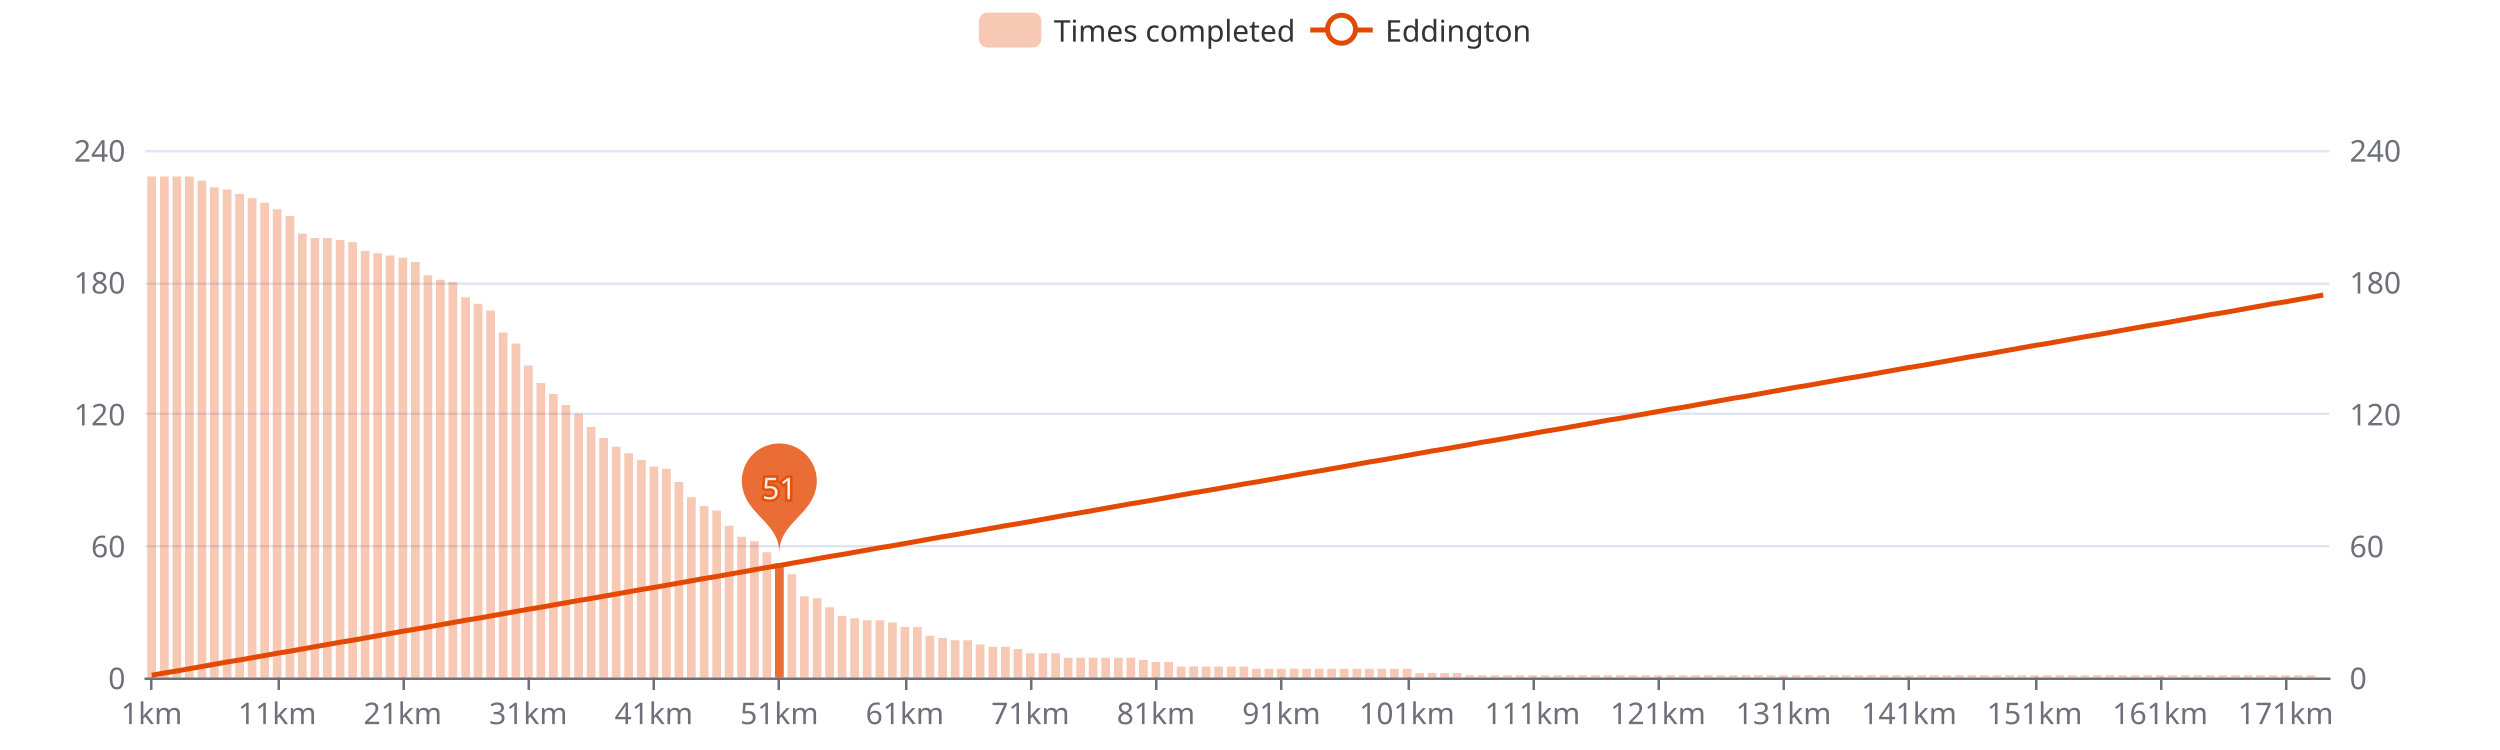
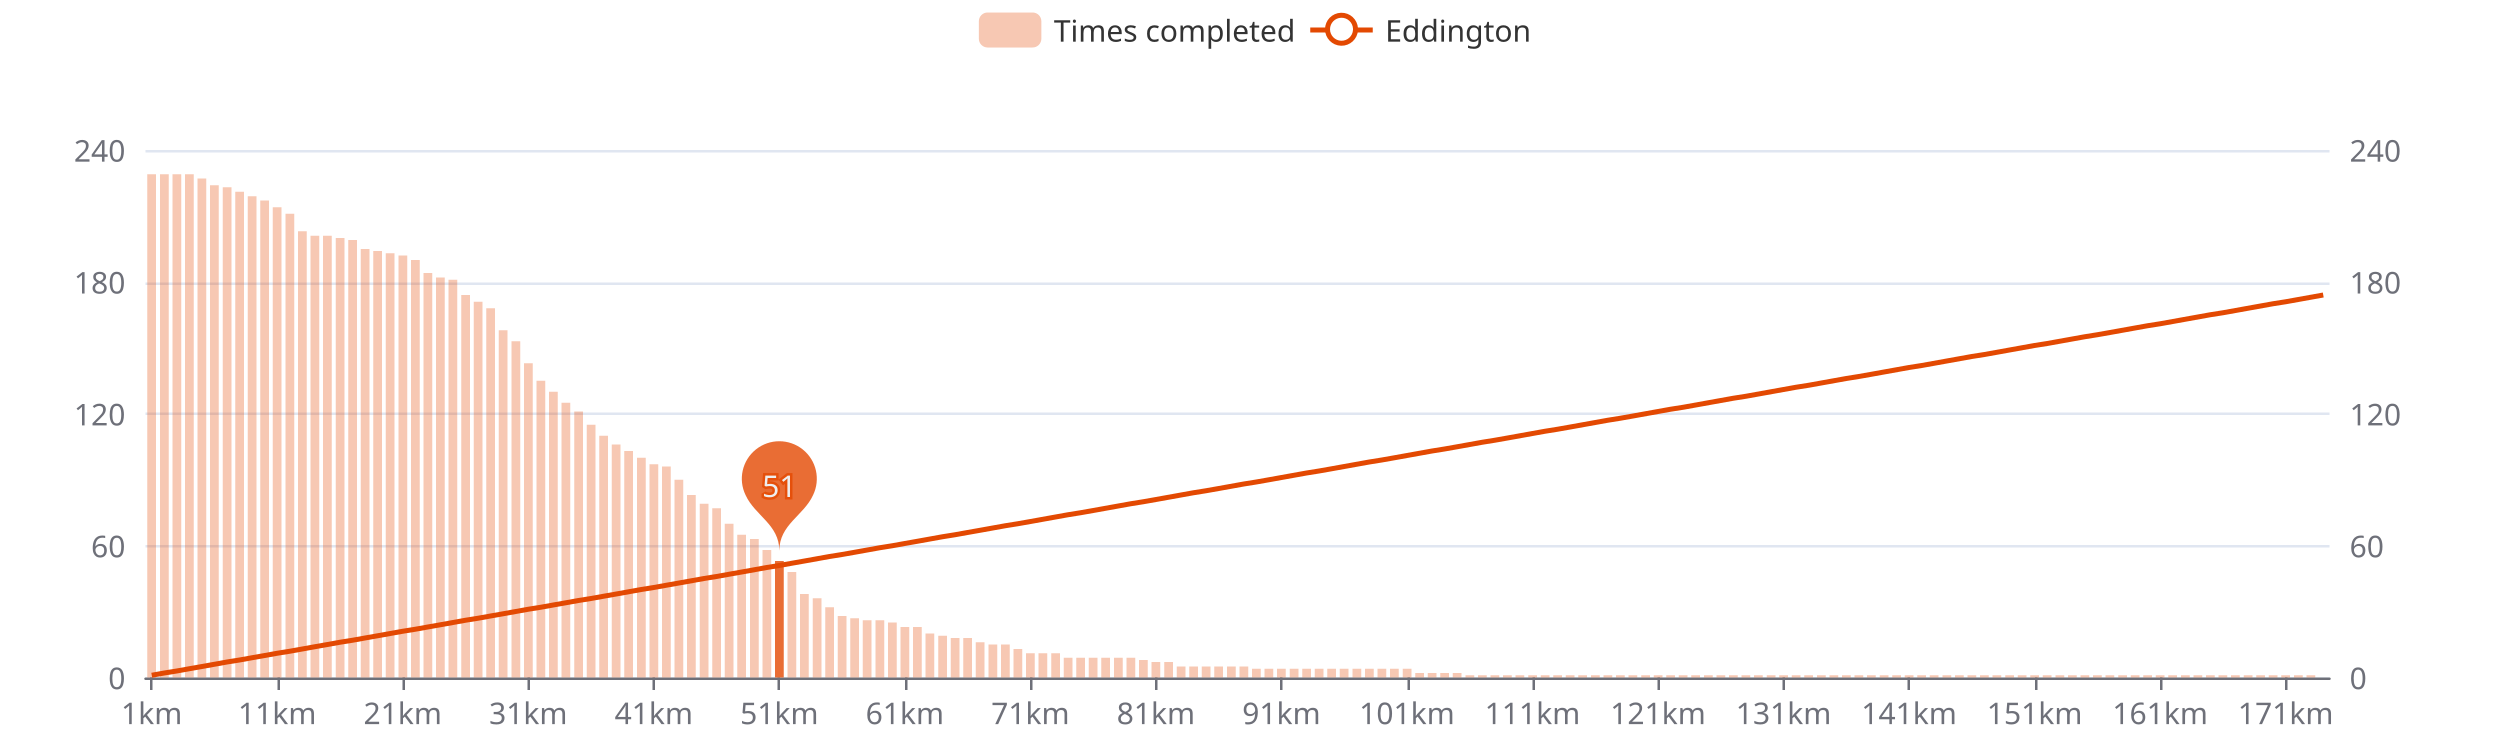
<svg xmlns="http://www.w3.org/2000/svg" width="1000" height="300" version="1.1" baseProfile="full" viewBox="0 0 1000 300">
  <rect width="1000" height="300" x="0" y="0" id="0" fill="#ffffff" />
  <path d="M58.2 271.5L931.8 271.5" fill="none" stroke="#E0E6F1" />
  <path d="M58.2 218.5L931.8 218.5" fill="none" stroke="#E0E6F1" />
  <path d="M58.2 165.5L931.8 165.5" fill="none" stroke="#E0E6F1" />
  <path d="M58.2 113.5L931.8 113.5" fill="none" stroke="#E0E6F1" />
  <path d="M58.2 60.5L931.8 60.5" fill="none" stroke="#E0E6F1" />
  <path d="M58.2 271.5L931.8 271.5" fill="none" stroke="#6E7079" stroke-linecap="round" />
  <path d="M60.5 271L60.5 276" fill="none" stroke="#6E7079" />
  <path d="M111.5 271L111.5 276" fill="none" stroke="#6E7079" />
  <path d="M161.5 271L161.5 276" fill="none" stroke="#6E7079" />
  <path d="M211.5 271L211.5 276" fill="none" stroke="#6E7079" />
  <path d="M261.5 271L261.5 276" fill="none" stroke="#6E7079" />
  <path d="M311.5 271L311.5 276" fill="none" stroke="#6E7079" />
  <path d="M362.5 271L362.5 276" fill="none" stroke="#6E7079" />
  <path d="M412.5 271L412.5 276" fill="none" stroke="#6E7079" />
  <path d="M462.5 271L462.5 276" fill="none" stroke="#6E7079" />
  <path d="M512.5 271L512.5 276" fill="none" stroke="#6E7079" />
  <path d="M563.5 271L563.5 276" fill="none" stroke="#6E7079" />
  <path d="M613.5 271L613.5 276" fill="none" stroke="#6E7079" />
  <path d="M663.5 271L663.5 276" fill="none" stroke="#6E7079" />
  <path d="M713.5 271L713.5 276" fill="none" stroke="#6E7079" />
  <path d="M763.5 271L763.5 276" fill="none" stroke="#6E7079" />
  <path d="M814.5 271L814.5 276" fill="none" stroke="#6E7079" />
  <path d="M864.5 271L864.5 276" fill="none" stroke="#6E7079" />
  <path d="M914.5 271L914.5 276" fill="none" stroke="#6E7079" />
  <text dominant-baseline="central" text-anchor="end" style="font-size:12px;font-family:sans-serif;" transform="translate(50.16 271)" fill="#6E7079">0</text>
  <text dominant-baseline="central" text-anchor="end" style="font-size:12px;font-family:sans-serif;" transform="translate(50.16 218.25)" fill="#6E7079">60</text>
  <text dominant-baseline="central" text-anchor="end" style="font-size:12px;font-family:sans-serif;" transform="translate(50.16 165.5)" fill="#6E7079">120</text>
  <text dominant-baseline="central" text-anchor="end" style="font-size:12px;font-family:sans-serif;" transform="translate(50.16 112.75)" fill="#6E7079">180</text>
  <text dominant-baseline="central" text-anchor="end" style="font-size:12px;font-family:sans-serif;" transform="translate(50.16 60)" fill="#6E7079">240</text>
  <text dominant-baseline="central" text-anchor="start" style="font-size:12px;font-family:sans-serif;" transform="translate(939.84 271)" fill="#6E7079">0</text>
  <text dominant-baseline="central" text-anchor="start" style="font-size:12px;font-family:sans-serif;" transform="translate(939.84 218.25)" fill="#6E7079">60</text>
  <text dominant-baseline="central" text-anchor="start" style="font-size:12px;font-family:sans-serif;" transform="translate(939.84 165.5)" fill="#6E7079">120</text>
  <text dominant-baseline="central" text-anchor="start" style="font-size:12px;font-family:sans-serif;" transform="translate(939.84 112.75)" fill="#6E7079">180</text>
  <text dominant-baseline="central" text-anchor="start" style="font-size:12px;font-family:sans-serif;" transform="translate(939.84 60)" fill="#6E7079">240</text>
  <text dominant-baseline="central" text-anchor="middle" style="font-size:12px;font-family:sans-serif;" y="6" transform="translate(60.6706 279)" fill="#6E7079">1km</text>
  <text dominant-baseline="central" text-anchor="middle" style="font-size:12px;font-family:sans-serif;" y="6" transform="translate(110.8821 279)" fill="#6E7079">11km</text>
  <text dominant-baseline="central" text-anchor="middle" style="font-size:12px;font-family:sans-serif;" y="6" transform="translate(161.0936 279)" fill="#6E7079">21km</text>
  <text dominant-baseline="central" text-anchor="middle" style="font-size:12px;font-family:sans-serif;" y="6" transform="translate(211.3051 279)" fill="#6E7079">31km</text>
  <text dominant-baseline="central" text-anchor="middle" style="font-size:12px;font-family:sans-serif;" y="6" transform="translate(261.5166 279)" fill="#6E7079">41km</text>
  <text dominant-baseline="central" text-anchor="middle" style="font-size:12px;font-family:sans-serif;" y="6" transform="translate(311.728 279)" fill="#6E7079">51km</text>
  <text dominant-baseline="central" text-anchor="middle" style="font-size:12px;font-family:sans-serif;" y="6" transform="translate(361.9395 279)" fill="#6E7079">61km</text>
  <text dominant-baseline="central" text-anchor="middle" style="font-size:12px;font-family:sans-serif;" y="6" transform="translate(412.151 279)" fill="#6E7079">71km</text>
  <text dominant-baseline="central" text-anchor="middle" style="font-size:12px;font-family:sans-serif;" y="6" transform="translate(462.3625 279)" fill="#6E7079">81km</text>
  <text dominant-baseline="central" text-anchor="middle" style="font-size:12px;font-family:sans-serif;" y="6" transform="translate(512.574 279)" fill="#6E7079">91km</text>
  <text dominant-baseline="central" text-anchor="middle" style="font-size:12px;font-family:sans-serif;" y="6" transform="translate(562.7855 279)" fill="#6E7079">101km</text>
  <text dominant-baseline="central" text-anchor="middle" style="font-size:12px;font-family:sans-serif;" y="6" transform="translate(612.997 279)" fill="#6E7079">111km</text>
  <text dominant-baseline="central" text-anchor="middle" style="font-size:12px;font-family:sans-serif;" y="6" transform="translate(663.2085 279)" fill="#6E7079">121km</text>
  <text dominant-baseline="central" text-anchor="middle" style="font-size:12px;font-family:sans-serif;" y="6" transform="translate(713.42 279)" fill="#6E7079">131km</text>
  <text dominant-baseline="central" text-anchor="middle" style="font-size:12px;font-family:sans-serif;" y="6" transform="translate(763.6315 279)" fill="#6E7079">141km</text>
  <text dominant-baseline="central" text-anchor="middle" style="font-size:12px;font-family:sans-serif;" y="6" transform="translate(813.843 279)" fill="#6E7079">151km</text>
  <text dominant-baseline="central" text-anchor="middle" style="font-size:12px;font-family:sans-serif;" y="6" transform="translate(864.0545 279)" fill="#6E7079">161km</text>
  <text dominant-baseline="central" text-anchor="middle" style="font-size:12px;font-family:sans-serif;" y="6" transform="translate(914.266 279)" fill="#6E7079">171km</text>
-   <path d="M58.9 271l3.5 0l0 -200.4l-3.5 0Z" fill="rgb(227,73,2)" fill-opacity="0.3" />
-   <path d="M64 271l3.5 0l0 -200.4l-3.5 0Z" fill="rgb(227,73,2)" fill-opacity="0.3" />
-   <path d="M69 271l3.5 0l0 -200.4l-3.5 0Z" fill="rgb(227,73,2)" fill-opacity="0.3" />
-   <path d="M74 271l3.5 0l0 -200.4l-3.5 0Z" fill="rgb(227,73,2)" fill-opacity="0.3" />
-   <path d="M79 271l3.5 0l0 -198.7l-3.5 0Z" fill="rgb(227,73,2)" fill-opacity="0.3" />
-   <path d="M84 271l3.5 0l0 -196.1l-3.5 0Z" fill="rgb(227,73,2)" fill-opacity="0.3" />
-   <path d="M89.1 271l3.5 0l0 -195.2l-3.5 0Z" fill="rgb(227,73,2)" fill-opacity="0.3" />
-   <path d="M94.1 271l3.5 0l0 -193.4l-3.5 0Z" fill="rgb(227,73,2)" fill-opacity="0.3" />
-   <path d="M99.1 271l3.5 0l0 -191.7l-3.5 0Z" fill="rgb(227,73,2)" fill-opacity="0.3" />
-   <path d="M104.1 271l3.5 0l0 -189.9l-3.5 0Z" fill="rgb(227,73,2)" fill-opacity="0.3" />
-   <path d="M109.1 271l3.5 0l0 -187.3l-3.5 0Z" fill="rgb(227,73,2)" fill-opacity="0.3" />
-   <path d="M114.2 271l3.5 0l0 -184.6l-3.5 0Z" fill="rgb(227,73,2)" fill-opacity="0.3" />
-   <path d="M119.2 271l3.5 0l0 -177.6l-3.5 0Z" fill="rgb(227,73,2)" fill-opacity="0.3" />
-   <path d="M124.2 271l3.5 0l0 -175.8l-3.5 0Z" fill="rgb(227,73,2)" fill-opacity="0.3" />
-   <path d="M129.2 271l3.5 0l0 -175.8l-3.5 0Z" fill="rgb(227,73,2)" fill-opacity="0.3" />
-   <path d="M134.3 271l3.5 0l0 -175l-3.5 0Z" fill="rgb(227,73,2)" fill-opacity="0.3" />
-   <path d="M139.3 271l3.5 0l0 -174.1l-3.5 0Z" fill="rgb(227,73,2)" fill-opacity="0.3" />
-   <path d="M144.3 271l3.5 0l0 -170.6l-3.5 0Z" fill="rgb(227,73,2)" fill-opacity="0.3" />
-   <path d="M149.3 271l3.5 0l0 -169.7l-3.5 0Z" fill="rgb(227,73,2)" fill-opacity="0.3" />
-   <path d="M154.3 271l3.5 0l0 -168.8l-3.5 0Z" fill="rgb(227,73,2)" fill-opacity="0.3" />
-   <path d="M159.4 271l3.5 0l0 -167.9l-3.5 0Z" fill="rgb(227,73,2)" fill-opacity="0.3" />
-   <path d="M164.4 271l3.5 0l0 -166.2l-3.5 0Z" fill="rgb(227,73,2)" fill-opacity="0.3" />
-   <path d="M169.4 271l3.5 0l0 -160.9l-3.5 0Z" fill="rgb(227,73,2)" fill-opacity="0.3" />
-   <path d="M174.4 271l3.5 0l0 -159.1l-3.5 0Z" fill="rgb(227,73,2)" fill-opacity="0.3" />
-   <path d="M179.4 271l3.5 0l0 -158.2l-3.5 0Z" fill="rgb(227,73,2)" fill-opacity="0.3" />
-   <path d="M184.5 271l3.5 0l0 -152.1l-3.5 0Z" fill="rgb(227,73,2)" fill-opacity="0.3" />
-   <path d="M189.5 271l3.5 0l0 -149.5l-3.5 0Z" fill="rgb(227,73,2)" fill-opacity="0.3" />
-   <path d="M194.5 271l3.5 0l0 -146.8l-3.5 0Z" fill="rgb(227,73,2)" fill-opacity="0.3" />
-   <path d="M199.5 271l3.5 0l0 -138l-3.5 0Z" fill="rgb(227,73,2)" fill-opacity="0.3" />
-   <path d="M204.6 271l3.5 0l0 -133.6l-3.5 0Z" fill="rgb(227,73,2)" fill-opacity="0.3" />
-   <path d="M209.6 271l3.5 0l0 -124.8l-3.5 0Z" fill="rgb(227,73,2)" fill-opacity="0.3" />
-   <path d="M214.6 271l3.5 0l0 -117.8l-3.5 0Z" fill="rgb(227,73,2)" fill-opacity="0.3" />
-   <path d="M219.6 271l3.5 0l0 -113.4l-3.5 0Z" fill="rgb(227,73,2)" fill-opacity="0.3" />
-   <path d="M224.6 271l3.5 0l0 -109l-3.5 0Z" fill="rgb(227,73,2)" fill-opacity="0.3" />
-   <path d="M229.7 271l3.5 0l0 -105.5l-3.5 0Z" fill="rgb(227,73,2)" fill-opacity="0.3" />
-   <path d="M234.7 271l3.5 0l0 -100.2l-3.5 0Z" fill="rgb(227,73,2)" fill-opacity="0.3" />
-   <path d="M239.7 271l3.5 0l0 -95.8l-3.5 0Z" fill="rgb(227,73,2)" fill-opacity="0.3" />
-   <path d="M244.7 271l3.5 0l0 -92.3l-3.5 0Z" fill="rgb(227,73,2)" fill-opacity="0.3" />
-   <path d="M249.7 271l3.5 0l0 -89.7l-3.5 0Z" fill="rgb(227,73,2)" fill-opacity="0.3" />
-   <path d="M254.8 271l3.5 0l0 -87l-3.5 0Z" fill="rgb(227,73,2)" fill-opacity="0.3" />
-   <path d="M259.8 271l3.5 0l0 -84.4l-3.5 0Z" fill="rgb(227,73,2)" fill-opacity="0.3" />
-   <path d="M264.8 271l3.5 0l0 -83.5l-3.5 0Z" fill="rgb(227,73,2)" fill-opacity="0.3" />
-   <path d="M269.8 271l3.5 0l0 -78.2l-3.5 0Z" fill="rgb(227,73,2)" fill-opacity="0.3" />
-   <path d="M274.8 271l3.5 0l0 -72.1l-3.5 0Z" fill="rgb(227,73,2)" fill-opacity="0.3" />
-   <path d="M279.9 271l3.5 0l0 -68.6l-3.5 0Z" fill="rgb(227,73,2)" fill-opacity="0.3" />
-   <path d="M284.9 271l3.5 0l0 -66.8l-3.5 0Z" fill="rgb(227,73,2)" fill-opacity="0.3" />
-   <path d="M289.9 271l3.5 0l0 -60.7l-3.5 0Z" fill="rgb(227,73,2)" fill-opacity="0.3" />
-   <path d="M294.9 271l3.5 0l0 -56.3l-3.5 0Z" fill="rgb(227,73,2)" fill-opacity="0.3" />
-   <path d="M300 271l3.5 0l0 -54.5l-3.5 0Z" fill="rgb(227,73,2)" fill-opacity="0.3" />
-   <path d="M305 271l3.5 0l0 -50.1l-3.5 0Z" fill="rgb(227,73,2)" fill-opacity="0.3" />
-   <path d="M310 271l3.5 0l0 -45.7l-3.5 0Z" fill="rgb(227,73,2)" fill-opacity="0.8" />
-   <path d="M315 271l3.5 0l0 -41.3l-3.5 0Z" fill="rgb(227,73,2)" fill-opacity="0.3" />
-   <path d="M320 271l3.5 0l0 -32.5l-3.5 0Z" fill="rgb(227,73,2)" fill-opacity="0.3" />
+   <path d="M58.9 271l3.5 0l0 -201.3l-3.5 0Z" fill="rgb(227,73,2)" fill-opacity="0.3" />
+   <path d="M64 271l3.5 0l0 -201.3l-3.5 0Z" fill="rgb(227,73,2)" fill-opacity="0.3" />
+   <path d="M69 271l3.5 0l0 -201.3l-3.5 0Z" fill="rgb(227,73,2)" fill-opacity="0.3" />
+   <path d="M74 271l3.5 0l0 -201.3l-3.5 0Z" fill="rgb(227,73,2)" fill-opacity="0.3" />
+   <path d="M79 271l3.5 0l0 -199.6l-3.5 0Z" fill="rgb(227,73,2)" fill-opacity="0.3" />
+   <path d="M84 271l3.5 0l0 -196.9l-3.5 0Z" fill="rgb(227,73,2)" fill-opacity="0.3" />
+   <path d="M89.1 271l3.5 0l0 -196.1l-3.5 0Z" fill="rgb(227,73,2)" fill-opacity="0.3" />
+   <path d="M94.1 271l3.5 0l0 -194.3l-3.5 0Z" fill="rgb(227,73,2)" fill-opacity="0.3" />
+   <path d="M99.1 271l3.5 0l0 -192.5l-3.5 0Z" fill="rgb(227,73,2)" fill-opacity="0.3" />
+   <path d="M104.1 271l3.5 0l0 -190.8l-3.5 0Z" fill="rgb(227,73,2)" fill-opacity="0.3" />
+   <path d="M109.1 271l3.5 0l0 -188.1l-3.5 0Z" fill="rgb(227,73,2)" fill-opacity="0.3" />
+   <path d="M114.2 271l3.5 0l0 -185.5l-3.5 0Z" fill="rgb(227,73,2)" fill-opacity="0.3" />
+   <path d="M119.2 271l3.5 0l0 -178.5l-3.5 0Z" fill="rgb(227,73,2)" fill-opacity="0.3" />
+   <path d="M124.2 271l3.5 0l0 -176.7l-3.5 0Z" fill="rgb(227,73,2)" fill-opacity="0.3" />
+   <path d="M129.2 271l3.5 0l0 -176.7l-3.5 0Z" fill="rgb(227,73,2)" fill-opacity="0.3" />
+   <path d="M134.3 271l3.5 0l0 -175.8l-3.5 0Z" fill="rgb(227,73,2)" fill-opacity="0.3" />
+   <path d="M139.3 271l3.5 0l0 -175l-3.5 0Z" fill="rgb(227,73,2)" fill-opacity="0.3" />
+   <path d="M144.3 271l3.5 0l0 -171.4l-3.5 0Z" fill="rgb(227,73,2)" fill-opacity="0.3" />
+   <path d="M149.3 271l3.5 0l0 -170.6l-3.5 0Z" fill="rgb(227,73,2)" fill-opacity="0.3" />
+   <path d="M154.3 271l3.5 0l0 -169.7l-3.5 0Z" fill="rgb(227,73,2)" fill-opacity="0.3" />
+   <path d="M159.4 271l3.5 0l0 -168.8l-3.5 0Z" fill="rgb(227,73,2)" fill-opacity="0.3" />
+   <path d="M164.4 271l3.5 0l0 -167l-3.5 0Z" fill="rgb(227,73,2)" fill-opacity="0.3" />
+   <path d="M169.4 271l3.5 0l0 -161.8l-3.5 0Z" fill="rgb(227,73,2)" fill-opacity="0.3" />
+   <path d="M174.4 271l3.5 0l0 -160l-3.5 0Z" fill="rgb(227,73,2)" fill-opacity="0.3" />
+   <path d="M179.4 271l3.5 0l0 -159.1l-3.5 0Z" fill="rgb(227,73,2)" fill-opacity="0.3" />
+   <path d="M184.5 271l3.5 0l0 -153l-3.5 0Z" fill="rgb(227,73,2)" fill-opacity="0.3" />
+   <path d="M189.5 271l3.5 0l0 -150.3l-3.5 0Z" fill="rgb(227,73,2)" fill-opacity="0.3" />
+   <path d="M194.5 271l3.5 0l0 -147.7l-3.5 0Z" fill="rgb(227,73,2)" fill-opacity="0.3" />
+   <path d="M199.5 271l3.5 0l0 -138.9l-3.5 0Z" fill="rgb(227,73,2)" fill-opacity="0.3" />
+   <path d="M204.6 271l3.5 0l0 -134.5l-3.5 0Z" fill="rgb(227,73,2)" fill-opacity="0.3" />
+   <path d="M209.6 271l3.5 0l0 -125.7l-3.5 0Z" fill="rgb(227,73,2)" fill-opacity="0.3" />
+   <path d="M214.6 271l3.5 0l0 -118.7l-3.5 0Z" fill="rgb(227,73,2)" fill-opacity="0.3" />
+   <path d="M219.6 271l3.5 0l0 -114.3l-3.5 0Z" fill="rgb(227,73,2)" fill-opacity="0.3" />
+   <path d="M224.6 271l3.5 0l0 -109.9l-3.5 0Z" fill="rgb(227,73,2)" fill-opacity="0.3" />
+   <path d="M229.7 271l3.5 0l0 -106.4l-3.5 0Z" fill="rgb(227,73,2)" fill-opacity="0.3" />
+   <path d="M234.7 271l3.5 0l0 -101.1l-3.5 0Z" fill="rgb(227,73,2)" fill-opacity="0.3" />
+   <path d="M239.7 271l3.5 0l0 -96.7l-3.5 0Z" fill="rgb(227,73,2)" fill-opacity="0.3" />
+   <path d="M244.7 271l3.5 0l0 -93.2l-3.5 0Z" fill="rgb(227,73,2)" fill-opacity="0.3" />
+   <path d="M249.7 271l3.5 0l0 -90.6l-3.5 0Z" fill="rgb(227,73,2)" fill-opacity="0.3" />
+   <path d="M254.8 271l3.5 0l0 -87.9l-3.5 0Z" fill="rgb(227,73,2)" fill-opacity="0.3" />
+   <path d="M259.8 271l3.5 0l0 -85.3l-3.5 0Z" fill="rgb(227,73,2)" fill-opacity="0.3" />
+   <path d="M264.8 271l3.5 0l0 -84.4l-3.5 0Z" fill="rgb(227,73,2)" fill-opacity="0.3" />
+   <path d="M269.8 271l3.5 0l0 -79.1l-3.5 0Z" fill="rgb(227,73,2)" fill-opacity="0.3" />
+   <path d="M274.8 271l3.5 0l0 -73l-3.5 0Z" fill="rgb(227,73,2)" fill-opacity="0.3" />
+   <path d="M279.9 271l3.5 0l0 -69.5l-3.5 0Z" fill="rgb(227,73,2)" fill-opacity="0.3" />
+   <path d="M284.9 271l3.5 0l0 -67.7l-3.5 0Z" fill="rgb(227,73,2)" fill-opacity="0.3" />
+   <path d="M289.9 271l3.5 0l0 -61.5l-3.5 0Z" fill="rgb(227,73,2)" fill-opacity="0.3" />
+   <path d="M294.9 271l3.5 0l0 -57.1l-3.5 0Z" fill="rgb(227,73,2)" fill-opacity="0.3" />
+   <path d="M300 271l3.5 0l0 -55.4l-3.5 0Z" fill="rgb(227,73,2)" fill-opacity="0.3" />
+   <path d="M305 271l3.5 0l0 -51l-3.5 0Z" fill="rgb(227,73,2)" fill-opacity="0.3" />
+   <path d="M310 271l3.5 0l0 -46.6l-3.5 0Z" fill="rgb(227,73,2)" fill-opacity="0.8" />
+   <path d="M315 271l3.5 0l0 -42.2l-3.5 0Z" fill="rgb(227,73,2)" fill-opacity="0.3" />
+   <path d="M320 271l3.5 0l0 -33.4l-3.5 0Z" fill="rgb(227,73,2)" fill-opacity="0.3" />
  <path d="M325.1 271l3.5 0l0 -31.7l-3.5 0Z" fill="rgb(227,73,2)" fill-opacity="0.3" />
  <path d="M330.1 271l3.5 0l0 -28.1l-3.5 0Z" fill="rgb(227,73,2)" fill-opacity="0.3" />
  <path d="M335.1 271l3.5 0l0 -24.6l-3.5 0Z" fill="rgb(227,73,2)" fill-opacity="0.3" />
  <path d="M340.1 271l3.5 0l0 -23.7l-3.5 0Z" fill="rgb(227,73,2)" fill-opacity="0.3" />
  <path d="M345.1 271l3.5 0l0 -22.9l-3.5 0Z" fill="rgb(227,73,2)" fill-opacity="0.3" />
  <path d="M350.2 271l3.5 0l0 -22.9l-3.5 0Z" fill="rgb(227,73,2)" fill-opacity="0.3" />
  <path d="M355.2 271l3.5 0l0 -22l-3.5 0Z" fill="rgb(227,73,2)" fill-opacity="0.3" />
  <path d="M360.2 271l3.5 0l0 -20.2l-3.5 0Z" fill="rgb(227,73,2)" fill-opacity="0.3" />
  <path d="M365.2 271l3.5 0l0 -20.2l-3.5 0Z" fill="rgb(227,73,2)" fill-opacity="0.3" />
-   <path d="M370.2 271l3.5 0l0 -16.7l-3.5 0Z" fill="rgb(227,73,2)" fill-opacity="0.3" />
-   <path d="M375.3 271l3.5 0l0 -15.8l-3.5 0Z" fill="rgb(227,73,2)" fill-opacity="0.3" />
-   <path d="M380.3 271l3.5 0l0 -14.9l-3.5 0Z" fill="rgb(227,73,2)" fill-opacity="0.3" />
-   <path d="M385.3 271l3.5 0l0 -14.9l-3.5 0Z" fill="rgb(227,73,2)" fill-opacity="0.3" />
-   <path d="M390.3 271l3.5 0l0 -13.2l-3.5 0Z" fill="rgb(227,73,2)" fill-opacity="0.3" />
-   <path d="M395.4 271l3.5 0l0 -12.3l-3.5 0Z" fill="rgb(227,73,2)" fill-opacity="0.3" />
-   <path d="M400.4 271l3.5 0l0 -12.3l-3.5 0Z" fill="rgb(227,73,2)" fill-opacity="0.3" />
+   <path d="M370.2 271l3.5 0l0 -17.6l-3.5 0Z" fill="rgb(227,73,2)" fill-opacity="0.3" />
+   <path d="M375.3 271l3.5 0l0 -16.7l-3.5 0Z" fill="rgb(227,73,2)" fill-opacity="0.3" />
+   <path d="M380.3 271l3.5 0l0 -15.8l-3.5 0Z" fill="rgb(227,73,2)" fill-opacity="0.3" />
+   <path d="M385.3 271l3.5 0l0 -15.8l-3.5 0Z" fill="rgb(227,73,2)" fill-opacity="0.3" />
+   <path d="M390.3 271l3.5 0l0 -14.1l-3.5 0Z" fill="rgb(227,73,2)" fill-opacity="0.3" />
+   <path d="M395.4 271l3.5 0l0 -13.2l-3.5 0Z" fill="rgb(227,73,2)" fill-opacity="0.3" />
+   <path d="M400.4 271l3.5 0l0 -13.2l-3.5 0Z" fill="rgb(227,73,2)" fill-opacity="0.3" />
  <path d="M405.4 271l3.5 0l0 -11.4l-3.5 0Z" fill="rgb(227,73,2)" fill-opacity="0.3" />
  <path d="M410.4 271l3.5 0l0 -9.7l-3.5 0Z" fill="rgb(227,73,2)" fill-opacity="0.3" />
  <path d="M415.4 271l3.5 0l0 -9.7l-3.5 0Z" fill="rgb(227,73,2)" fill-opacity="0.3" />
  <path d="M420.5 271l3.5 0l0 -9.7l-3.5 0Z" fill="rgb(227,73,2)" fill-opacity="0.3" />
  <path d="M425.5 271l3.5 0l0 -7.9l-3.5 0Z" fill="rgb(227,73,2)" fill-opacity="0.3" />
  <path d="M430.5 271l3.5 0l0 -7.9l-3.5 0Z" fill="rgb(227,73,2)" fill-opacity="0.3" />
  <path d="M435.5 271l3.5 0l0 -7.9l-3.5 0Z" fill="rgb(227,73,2)" fill-opacity="0.3" />
  <path d="M440.5 271l3.5 0l0 -7.9l-3.5 0Z" fill="rgb(227,73,2)" fill-opacity="0.3" />
  <path d="M445.6 271l3.5 0l0 -7.9l-3.5 0Z" fill="rgb(227,73,2)" fill-opacity="0.3" />
  <path d="M450.6 271l3.5 0l0 -7.9l-3.5 0Z" fill="rgb(227,73,2)" fill-opacity="0.3" />
  <path d="M455.6 271l3.5 0l0 -7l-3.5 0Z" fill="rgb(227,73,2)" fill-opacity="0.3" />
  <path d="M460.6 271l3.5 0l0 -6.2l-3.5 0Z" fill="rgb(227,73,2)" fill-opacity="0.3" />
  <path d="M465.7 271l3.5 0l0 -6.2l-3.5 0Z" fill="rgb(227,73,2)" fill-opacity="0.3" />
  <path d="M470.7 271l3.5 0l0 -4.4l-3.5 0Z" fill="rgb(227,73,2)" fill-opacity="0.3" />
  <path d="M475.7 271l3.5 0l0 -4.4l-3.5 0Z" fill="rgb(227,73,2)" fill-opacity="0.3" />
  <path d="M480.7 271l3.5 0l0 -4.4l-3.5 0Z" fill="rgb(227,73,2)" fill-opacity="0.3" />
  <path d="M485.7 271l3.5 0l0 -4.4l-3.5 0Z" fill="rgb(227,73,2)" fill-opacity="0.3" />
  <path d="M490.8 271l3.5 0l0 -4.4l-3.5 0Z" fill="rgb(227,73,2)" fill-opacity="0.3" />
  <path d="M495.8 271l3.5 0l0 -4.4l-3.5 0Z" fill="rgb(227,73,2)" fill-opacity="0.3" />
  <path d="M500.8 271l3.5 0l0 -3.5l-3.5 0Z" fill="rgb(227,73,2)" fill-opacity="0.3" />
  <path d="M505.8 271l3.5 0l0 -3.5l-3.5 0Z" fill="rgb(227,73,2)" fill-opacity="0.3" />
  <path d="M510.8 271l3.5 0l0 -3.5l-3.5 0Z" fill="rgb(227,73,2)" fill-opacity="0.3" />
  <path d="M515.9 271l3.5 0l0 -3.5l-3.5 0Z" fill="rgb(227,73,2)" fill-opacity="0.3" />
  <path d="M520.9 271l3.5 0l0 -3.5l-3.5 0Z" fill="rgb(227,73,2)" fill-opacity="0.3" />
  <path d="M525.9 271l3.5 0l0 -3.5l-3.5 0Z" fill="rgb(227,73,2)" fill-opacity="0.3" />
  <path d="M530.9 271l3.5 0l0 -3.5l-3.5 0Z" fill="rgb(227,73,2)" fill-opacity="0.3" />
  <path d="M535.9 271l3.5 0l0 -3.5l-3.5 0Z" fill="rgb(227,73,2)" fill-opacity="0.3" />
  <path d="M541 271l3.5 0l0 -3.5l-3.5 0Z" fill="rgb(227,73,2)" fill-opacity="0.3" />
  <path d="M546 271l3.5 0l0 -3.5l-3.5 0Z" fill="rgb(227,73,2)" fill-opacity="0.3" />
  <path d="M551 271l3.5 0l0 -3.5l-3.5 0Z" fill="rgb(227,73,2)" fill-opacity="0.3" />
  <path d="M556 271l3.5 0l0 -3.5l-3.5 0Z" fill="rgb(227,73,2)" fill-opacity="0.3" />
  <path d="M561.1 271l3.5 0l0 -3.5l-3.5 0Z" fill="rgb(227,73,2)" fill-opacity="0.3" />
  <path d="M566.1 271l3.5 0l0 -1.8l-3.5 0Z" fill="rgb(227,73,2)" fill-opacity="0.3" />
  <path d="M571.1 271l3.5 0l0 -1.8l-3.5 0Z" fill="rgb(227,73,2)" fill-opacity="0.3" />
  <path d="M576.1 271l3.5 0l0 -1.8l-3.5 0Z" fill="rgb(227,73,2)" fill-opacity="0.3" />
  <path d="M581.1 271l3.5 0l0 -1.8l-3.5 0Z" fill="rgb(227,73,2)" fill-opacity="0.3" />
  <path d="M586.2 271l3.5 0l0 -0.9l-3.5 0Z" fill="rgb(227,73,2)" fill-opacity="0.3" />
  <path d="M591.2 271l3.5 0l0 -0.9l-3.5 0Z" fill="rgb(227,73,2)" fill-opacity="0.3" />
  <path d="M596.2 271l3.5 0l0 -0.9l-3.5 0Z" fill="rgb(227,73,2)" fill-opacity="0.3" />
  <path d="M601.2 271l3.5 0l0 -0.9l-3.5 0Z" fill="rgb(227,73,2)" fill-opacity="0.3" />
  <path d="M606.2 271l3.5 0l0 -0.9l-3.5 0Z" fill="rgb(227,73,2)" fill-opacity="0.3" />
  <path d="M611.3 271l3.5 0l0 -0.9l-3.5 0Z" fill="rgb(227,73,2)" fill-opacity="0.3" />
  <path d="M616.3 271l3.5 0l0 -0.9l-3.5 0Z" fill="rgb(227,73,2)" fill-opacity="0.3" />
  <path d="M621.3 271l3.5 0l0 -0.9l-3.5 0Z" fill="rgb(227,73,2)" fill-opacity="0.3" />
  <path d="M626.3 271l3.5 0l0 -0.9l-3.5 0Z" fill="rgb(227,73,2)" fill-opacity="0.3" />
  <path d="M631.3 271l3.5 0l0 -0.9l-3.5 0Z" fill="rgb(227,73,2)" fill-opacity="0.3" />
  <path d="M636.4 271l3.5 0l0 -0.9l-3.5 0Z" fill="rgb(227,73,2)" fill-opacity="0.3" />
  <path d="M641.4 271l3.5 0l0 -0.9l-3.5 0Z" fill="rgb(227,73,2)" fill-opacity="0.3" />
  <path d="M646.4 271l3.5 0l0 -0.9l-3.5 0Z" fill="rgb(227,73,2)" fill-opacity="0.3" />
  <path d="M651.4 271l3.5 0l0 -0.9l-3.5 0Z" fill="rgb(227,73,2)" fill-opacity="0.3" />
  <path d="M656.5 271l3.5 0l0 -0.9l-3.5 0Z" fill="rgb(227,73,2)" fill-opacity="0.3" />
  <path d="M661.5 271l3.5 0l0 -0.9l-3.5 0Z" fill="rgb(227,73,2)" fill-opacity="0.3" />
  <path d="M666.5 271l3.5 0l0 -0.9l-3.5 0Z" fill="rgb(227,73,2)" fill-opacity="0.3" />
  <path d="M671.5 271l3.5 0l0 -0.9l-3.5 0Z" fill="rgb(227,73,2)" fill-opacity="0.3" />
  <path d="M676.5 271l3.5 0l0 -0.9l-3.5 0Z" fill="rgb(227,73,2)" fill-opacity="0.3" />
  <path d="M681.6 271l3.5 0l0 -0.9l-3.5 0Z" fill="rgb(227,73,2)" fill-opacity="0.3" />
  <path d="M686.6 271l3.5 0l0 -0.9l-3.5 0Z" fill="rgb(227,73,2)" fill-opacity="0.3" />
  <path d="M691.6 271l3.5 0l0 -0.9l-3.5 0Z" fill="rgb(227,73,2)" fill-opacity="0.3" />
  <path d="M696.6 271l3.5 0l0 -0.9l-3.5 0Z" fill="rgb(227,73,2)" fill-opacity="0.3" />
  <path d="M701.6 271l3.5 0l0 -0.9l-3.5 0Z" fill="rgb(227,73,2)" fill-opacity="0.3" />
  <path d="M706.7 271l3.5 0l0 -0.9l-3.5 0Z" fill="rgb(227,73,2)" fill-opacity="0.3" />
  <path d="M711.7 271l3.5 0l0 -0.9l-3.5 0Z" fill="rgb(227,73,2)" fill-opacity="0.3" />
  <path d="M716.7 271l3.5 0l0 -0.9l-3.5 0Z" fill="rgb(227,73,2)" fill-opacity="0.3" />
  <path d="M721.7 271l3.5 0l0 -0.9l-3.5 0Z" fill="rgb(227,73,2)" fill-opacity="0.3" />
  <path d="M726.8 271l3.5 0l0 -0.9l-3.5 0Z" fill="rgb(227,73,2)" fill-opacity="0.3" />
  <path d="M731.8 271l3.5 0l0 -0.9l-3.5 0Z" fill="rgb(227,73,2)" fill-opacity="0.3" />
  <path d="M736.8 271l3.5 0l0 -0.9l-3.5 0Z" fill="rgb(227,73,2)" fill-opacity="0.3" />
  <path d="M741.8 271l3.5 0l0 -0.9l-3.5 0Z" fill="rgb(227,73,2)" fill-opacity="0.3" />
  <path d="M746.8 271l3.5 0l0 -0.9l-3.5 0Z" fill="rgb(227,73,2)" fill-opacity="0.3" />
  <path d="M751.9 271l3.5 0l0 -0.9l-3.5 0Z" fill="rgb(227,73,2)" fill-opacity="0.3" />
  <path d="M756.9 271l3.5 0l0 -0.9l-3.5 0Z" fill="rgb(227,73,2)" fill-opacity="0.3" />
  <path d="M761.9 271l3.5 0l0 -0.9l-3.5 0Z" fill="rgb(227,73,2)" fill-opacity="0.3" />
  <path d="M766.9 271l3.5 0l0 -0.9l-3.5 0Z" fill="rgb(227,73,2)" fill-opacity="0.3" />
  <path d="M771.9 271l3.5 0l0 -0.9l-3.5 0Z" fill="rgb(227,73,2)" fill-opacity="0.3" />
  <path d="M777 271l3.5 0l0 -0.9l-3.5 0Z" fill="rgb(227,73,2)" fill-opacity="0.3" />
  <path d="M782 271l3.5 0l0 -0.9l-3.5 0Z" fill="rgb(227,73,2)" fill-opacity="0.3" />
  <path d="M787 271l3.5 0l0 -0.9l-3.5 0Z" fill="rgb(227,73,2)" fill-opacity="0.3" />
  <path d="M792 271l3.5 0l0 -0.9l-3.5 0Z" fill="rgb(227,73,2)" fill-opacity="0.3" />
  <path d="M797 271l3.5 0l0 -0.9l-3.5 0Z" fill="rgb(227,73,2)" fill-opacity="0.3" />
  <path d="M802.1 271l3.5 0l0 -0.9l-3.5 0Z" fill="rgb(227,73,2)" fill-opacity="0.3" />
  <path d="M807.1 271l3.5 0l0 -0.9l-3.5 0Z" fill="rgb(227,73,2)" fill-opacity="0.3" />
  <path d="M812.1 271l3.5 0l0 -0.9l-3.5 0Z" fill="rgb(227,73,2)" fill-opacity="0.3" />
  <path d="M817.1 271l3.5 0l0 -0.9l-3.5 0Z" fill="rgb(227,73,2)" fill-opacity="0.3" />
  <path d="M822.2 271l3.5 0l0 -0.9l-3.5 0Z" fill="rgb(227,73,2)" fill-opacity="0.3" />
  <path d="M827.2 271l3.5 0l0 -0.9l-3.5 0Z" fill="rgb(227,73,2)" fill-opacity="0.3" />
  <path d="M832.2 271l3.5 0l0 -0.9l-3.5 0Z" fill="rgb(227,73,2)" fill-opacity="0.3" />
  <path d="M837.2 271l3.5 0l0 -0.9l-3.5 0Z" fill="rgb(227,73,2)" fill-opacity="0.3" />
  <path d="M842.2 271l3.5 0l0 -0.9l-3.5 0Z" fill="rgb(227,73,2)" fill-opacity="0.3" />
  <path d="M847.3 271l3.5 0l0 -0.9l-3.5 0Z" fill="rgb(227,73,2)" fill-opacity="0.3" />
  <path d="M852.3 271l3.5 0l0 -0.9l-3.5 0Z" fill="rgb(227,73,2)" fill-opacity="0.3" />
  <path d="M857.3 271l3.5 0l0 -0.9l-3.5 0Z" fill="rgb(227,73,2)" fill-opacity="0.3" />
  <path d="M862.3 271l3.5 0l0 -0.9l-3.5 0Z" fill="rgb(227,73,2)" fill-opacity="0.3" />
  <path d="M867.3 271l3.5 0l0 -0.9l-3.5 0Z" fill="rgb(227,73,2)" fill-opacity="0.3" />
  <path d="M872.4 271l3.5 0l0 -0.9l-3.5 0Z" fill="rgb(227,73,2)" fill-opacity="0.3" />
  <path d="M877.4 271l3.5 0l0 -0.9l-3.5 0Z" fill="rgb(227,73,2)" fill-opacity="0.3" />
  <path d="M882.4 271l3.5 0l0 -0.9l-3.5 0Z" fill="rgb(227,73,2)" fill-opacity="0.3" />
  <path d="M887.4 271l3.5 0l0 -0.9l-3.5 0Z" fill="rgb(227,73,2)" fill-opacity="0.3" />
  <path d="M892.4 271l3.5 0l0 -0.9l-3.5 0Z" fill="rgb(227,73,2)" fill-opacity="0.3" />
  <path d="M897.5 271l3.5 0l0 -0.9l-3.5 0Z" fill="rgb(227,73,2)" fill-opacity="0.3" />
  <path d="M902.5 271l3.5 0l0 -0.9l-3.5 0Z" fill="rgb(227,73,2)" fill-opacity="0.3" />
  <path d="M907.5 271l3.5 0l0 -0.9l-3.5 0Z" fill="rgb(227,73,2)" fill-opacity="0.3" />
  <path d="M912.5 271l3.5 0l0 -0.9l-3.5 0Z" fill="rgb(227,73,2)" fill-opacity="0.3" />
  <path d="M917.6 271l3.5 0l0 -0.9l-3.5 0Z" fill="rgb(227,73,2)" fill-opacity="0.3" />
  <path d="M922.6 271l3.5 0l0 -0.9l-3.5 0Z" fill="rgb(227,73,2)" fill-opacity="0.3" />
  <path d="M927.6 271l3.5 0l0 0l-3.5 0Z" fill="rgb(227,73,2)" fill-opacity="0.3" />
  <path d="M-5 -5l226.9 0l0 24l-226.9 0Z" transform="translate(391.54 5)" fill="rgb(0,0,0)" fill-opacity="0" stroke="#ccc" stroke-width="0" />
  <path d="M3.5 0L21.5 0A3.5 3.5 0 0 1 25 3.5L25 10.5A3.5 3.5 0 0 1 21.5 14L3.5 14A3.5 3.5 0 0 1 0 10.5L0 3.5A3.5 3.5 0 0 1 3.5 0" transform="translate(391.54 5)" fill="rgb(227,73,2)" fill-opacity="0.3" />
  <text dominant-baseline="central" text-anchor="start" style="font-size:12px;font-family:sans-serif;" xml:space="preserve" x="30" y="7" transform="translate(391.54 5)" fill="#333">Times completed</text>
  <path d="M0 7L25 7" transform="translate(524.1 5)" fill="#000" stroke="#E34902" stroke-width="2" stroke-linecap="butt" stroke-miterlimit="10" />
  <path d="M18.1 7A5.6 5.6 0 1 1 18.1 6.4A5.6 5.6 0 0 1 18.1 7" transform="translate(524.1 5)" fill="#fff" stroke="#E34902" stroke-width="2" stroke-linecap="butt" stroke-miterlimit="10" />
  <text dominant-baseline="central" text-anchor="start" style="font-size:12px;font-family:sans-serif;" x="30" y="7" transform="translate(524.1 5)" fill="#333">Eddington</text>
-   <path d="M-0.54 -0.89A0.6 0.6 0 1 1 0.54 -0.89C0.39 -0.56 0 -0.42 0 0C0 -0.42 -0.39 -0.56 -0.54 -0.89Z" transform="matrix(25,0,0,25,311.728,221.1625)" fill="rgb(227,73,2)" fill-opacity="0.8" />
-   <text dominant-baseline="central" text-anchor="middle" style="font-size:12px;font-family:sans-serif;" transform="translate(311.728 195.0196)" fill="#eee" stroke="rgb(227,73,2)" stroke-width="2" paint-order="stroke" stroke-opacity="0.8" stroke-miterlimit="2">51</text>
+   <path d="M-0.54 -0.89A0.6 0.6 0 1 1 0.54 -0.89C0.39 -0.56 0 -0.42 0 0C0 -0.42 -0.39 -0.56 -0.54 -0.89Z" transform="matrix(25,0,0,25,311.728,220.2833)" fill="rgb(227,73,2)" fill-opacity="0.8" />
+   <text dominant-baseline="central" text-anchor="middle" style="font-size:12px;font-family:sans-serif;" transform="translate(311.728 194.1405)" fill="#eee" stroke="rgb(227,73,2)" stroke-width="2" paint-order="stroke" stroke-opacity="0.8" stroke-miterlimit="2">51</text>
  <g clip-path="url(#zr0-c0)">
    <path d="M60.7 270.1L65.7 269.2L70.7 268.4L75.7 267.5L80.8 266.6L85.8 265.7L90.8 264.8L95.8 264L100.8 263.1L105.9 262.2L110.9 261.3L115.9 260.5L120.9 259.6L125.9 258.7L131 257.8L136 256.9L141 256.1L146 255.2L151.1 254.3L156.1 253.4L161.1 252.5L166.1 251.7L171.1 250.8L176.2 249.9L181.2 249L186.2 248.1L191.2 247.3L196.2 246.4L201.3 245.5L206.3 244.6L211.3 243.7L216.3 242.9L221.3 242L226.4 241.1L231.4 240.2L236.4 239.4L241.4 238.5L246.5 237.6L251.5 236.7L256.5 235.8L261.5 235L266.5 234.1L271.6 233.2L276.6 232.3L281.6 231.4L286.6 230.6L291.6 229.7L296.7 228.8L301.7 227.9L306.7 227L311.7 226.2L316.7 225.3L321.8 224.4L326.8 223.5L331.8 222.6L336.8 221.8L341.9 220.9L346.9 220L351.9 219.1L356.9 218.3L361.9 217.4L367 216.5L372 215.6L377 214.7L382 213.9L387 213L392.1 212.1L397.1 211.2L402.1 210.3L407.1 209.5L412.2 208.6L417.2 207.7L422.2 206.8L427.2 205.9L432.2 205.1L437.3 204.2L442.3 203.3L447.3 202.4L452.3 201.5L457.3 200.7L462.4 199.8L467.4 198.9L472.4 198L477.4 197.1L482.4 196.3L487.5 195.4L492.5 194.5L497.5 193.6L502.5 192.8L507.6 191.9L512.6 191L517.6 190.1L522.6 189.2L527.6 188.4L532.7 187.5L537.7 186.6L542.7 185.7L547.7 184.8L552.7 184L557.8 183.1L562.8 182.2L567.8 181.3L572.8 180.4L577.8 179.6L582.9 178.7L587.9 177.8L592.9 176.9L597.9 176.1L603 175.2L608 174.3L613 173.4L618 172.5L623 171.7L628.1 170.8L633.1 169.9L638.1 169L643.1 168.1L648.1 167.3L653.2 166.4L658.2 165.5L663.2 164.6L668.2 163.7L673.3 162.9L678.3 162L683.3 161.1L688.3 160.2L693.3 159.3L698.4 158.5L703.4 157.6L708.4 156.7L713.4 155.8L718.4 154.9L723.5 154.1L728.5 153.2L733.5 152.3L738.5 151.4L743.5 150.6L748.6 149.7L753.6 148.8L758.6 147.9L763.6 147L768.7 146.2L773.7 145.3L778.7 144.4L783.7 143.5L788.7 142.6L793.8 141.8L798.8 140.9L803.8 140L808.8 139.1L813.8 138.2L818.9 137.4L823.9 136.5L828.9 135.6L833.9 134.7L838.9 133.9L844 133L849 132.1L854 131.2L859 130.3L864.1 129.5L869.1 128.6L874.1 127.7L879.1 126.8L884.1 125.9L889.2 125.1L894.2 124.2L899.2 123.3L904.2 122.4L909.2 121.5L914.3 120.7L919.3 119.8L924.3 118.9L929.3 118" fill="none" stroke="#E34902" stroke-width="2" stroke-linejoin="bevel" />
  </g>
  <defs>
    <clipPath id="zr0-c0">
      <path d="M57 59l876 0l0 213l-876 0Z" fill="#000" />
    </clipPath>
  </defs>
</svg>
